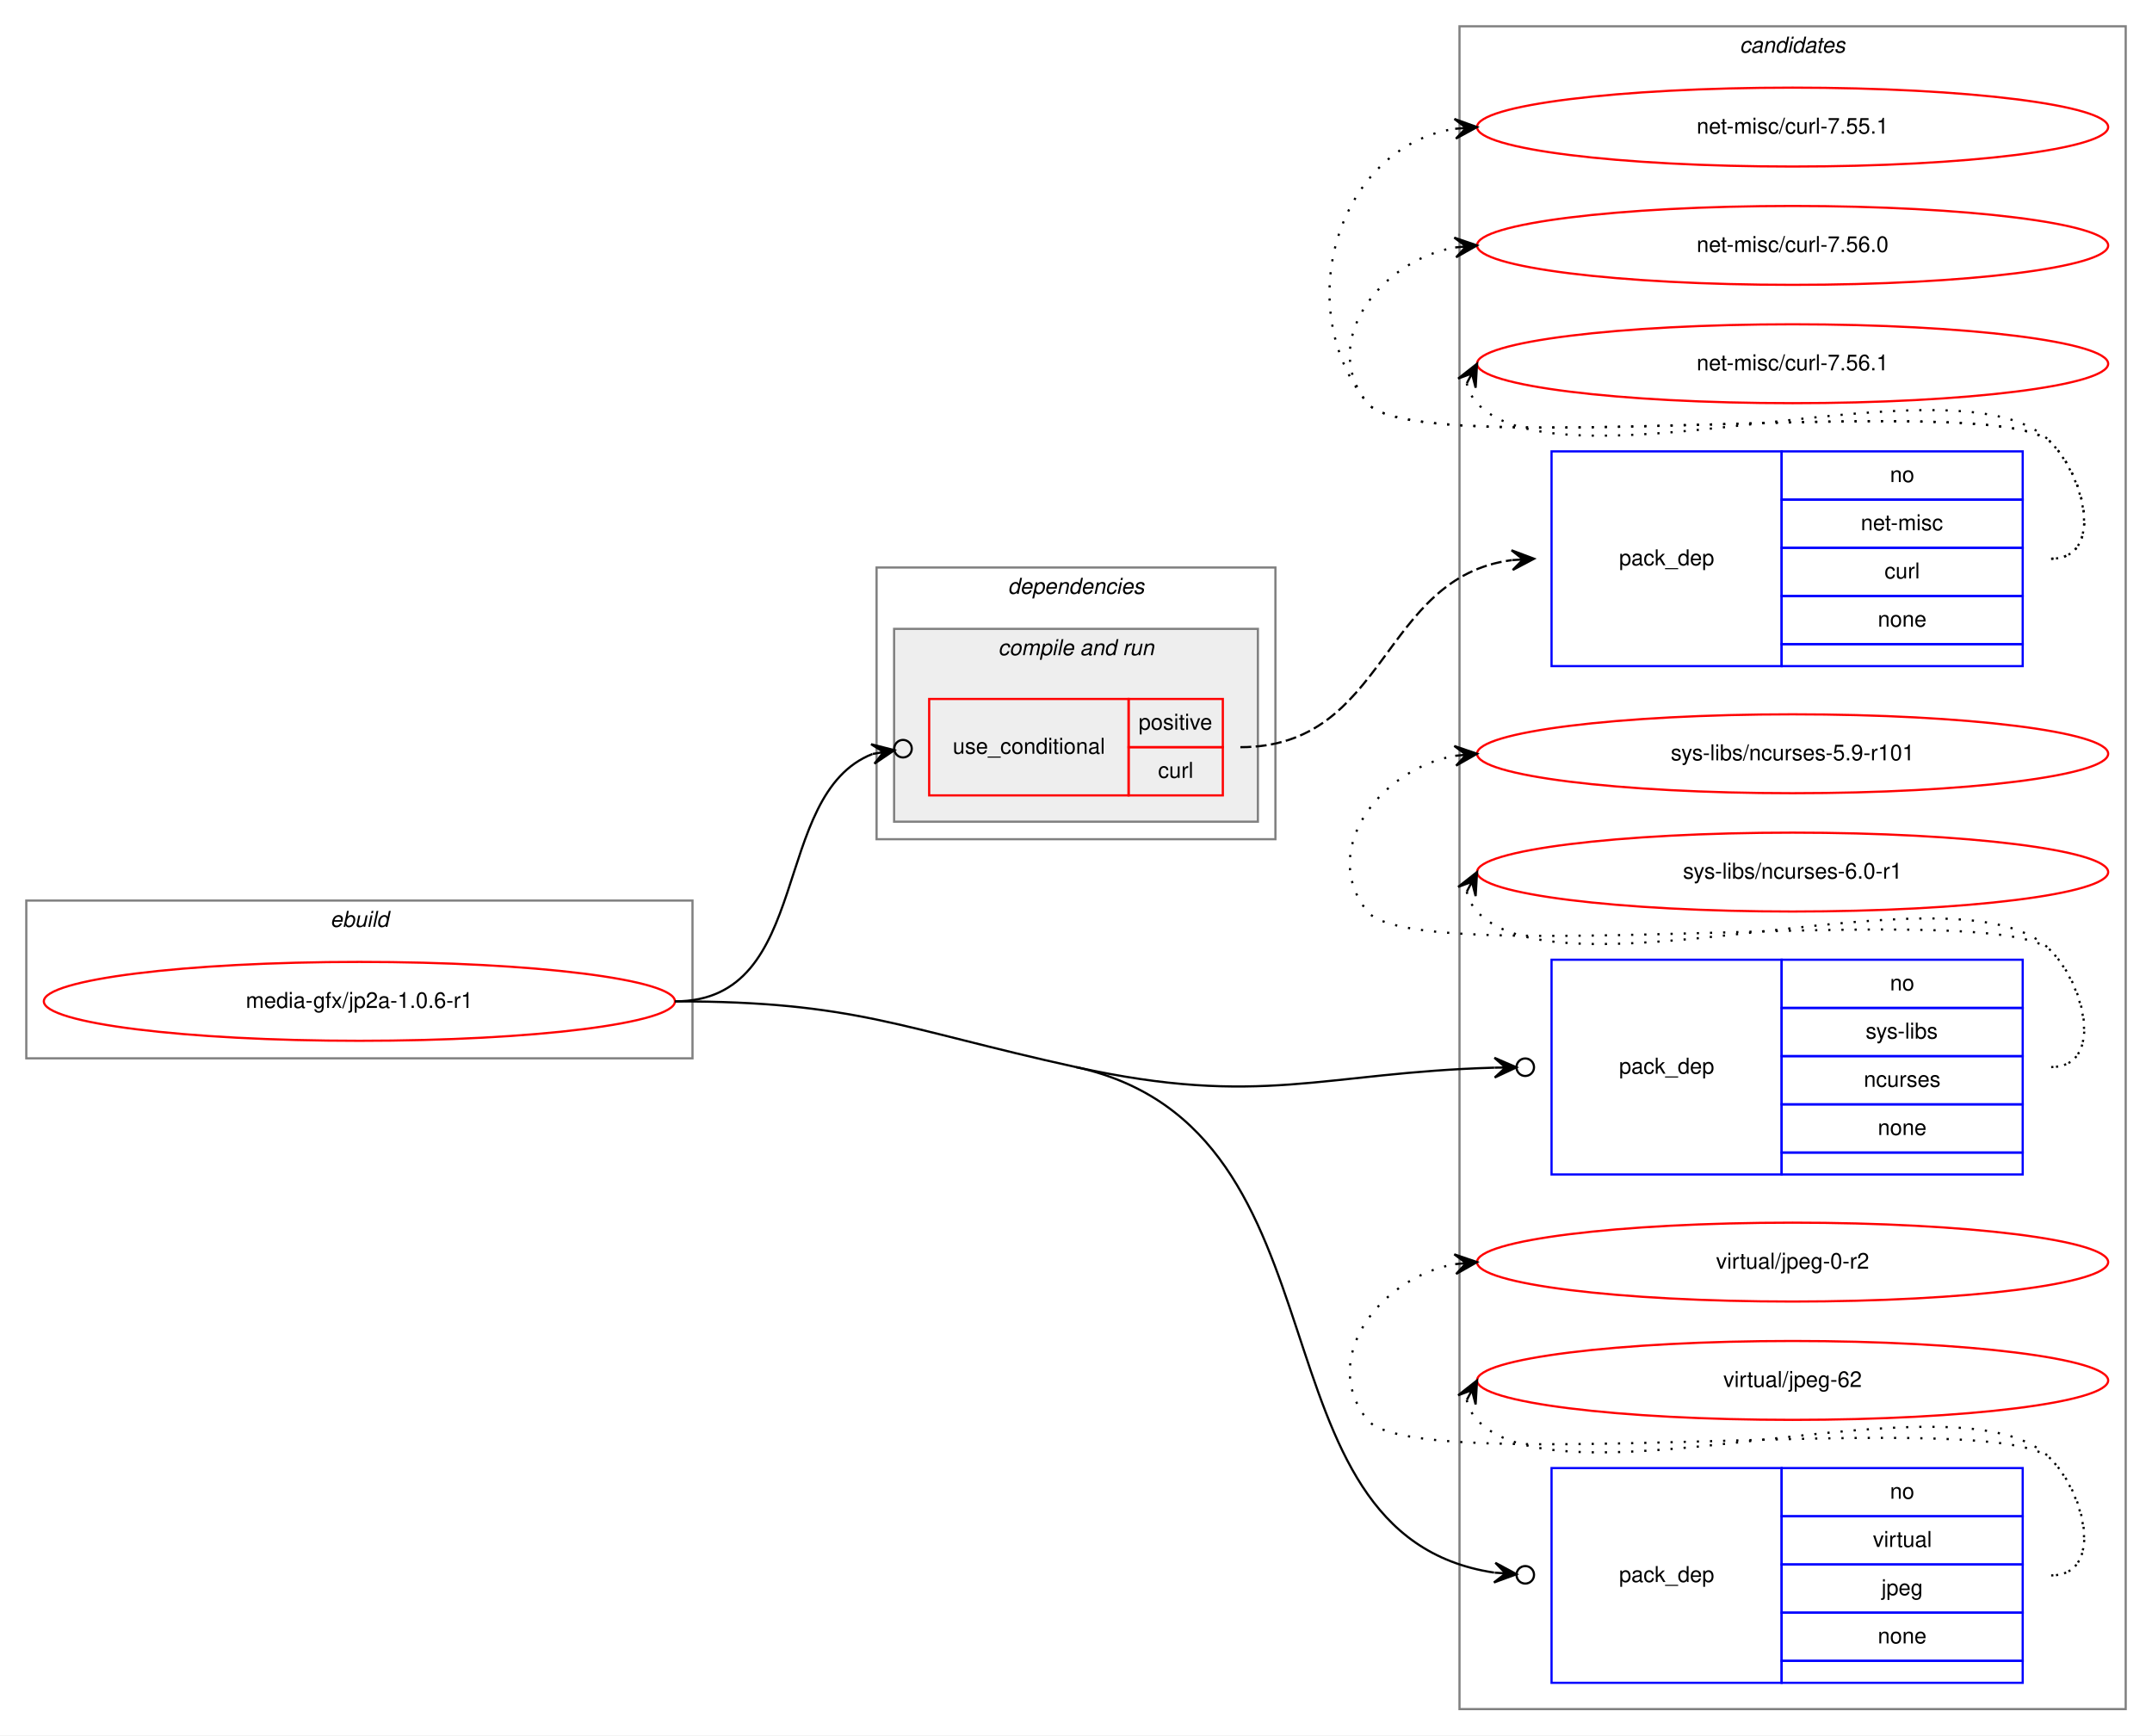
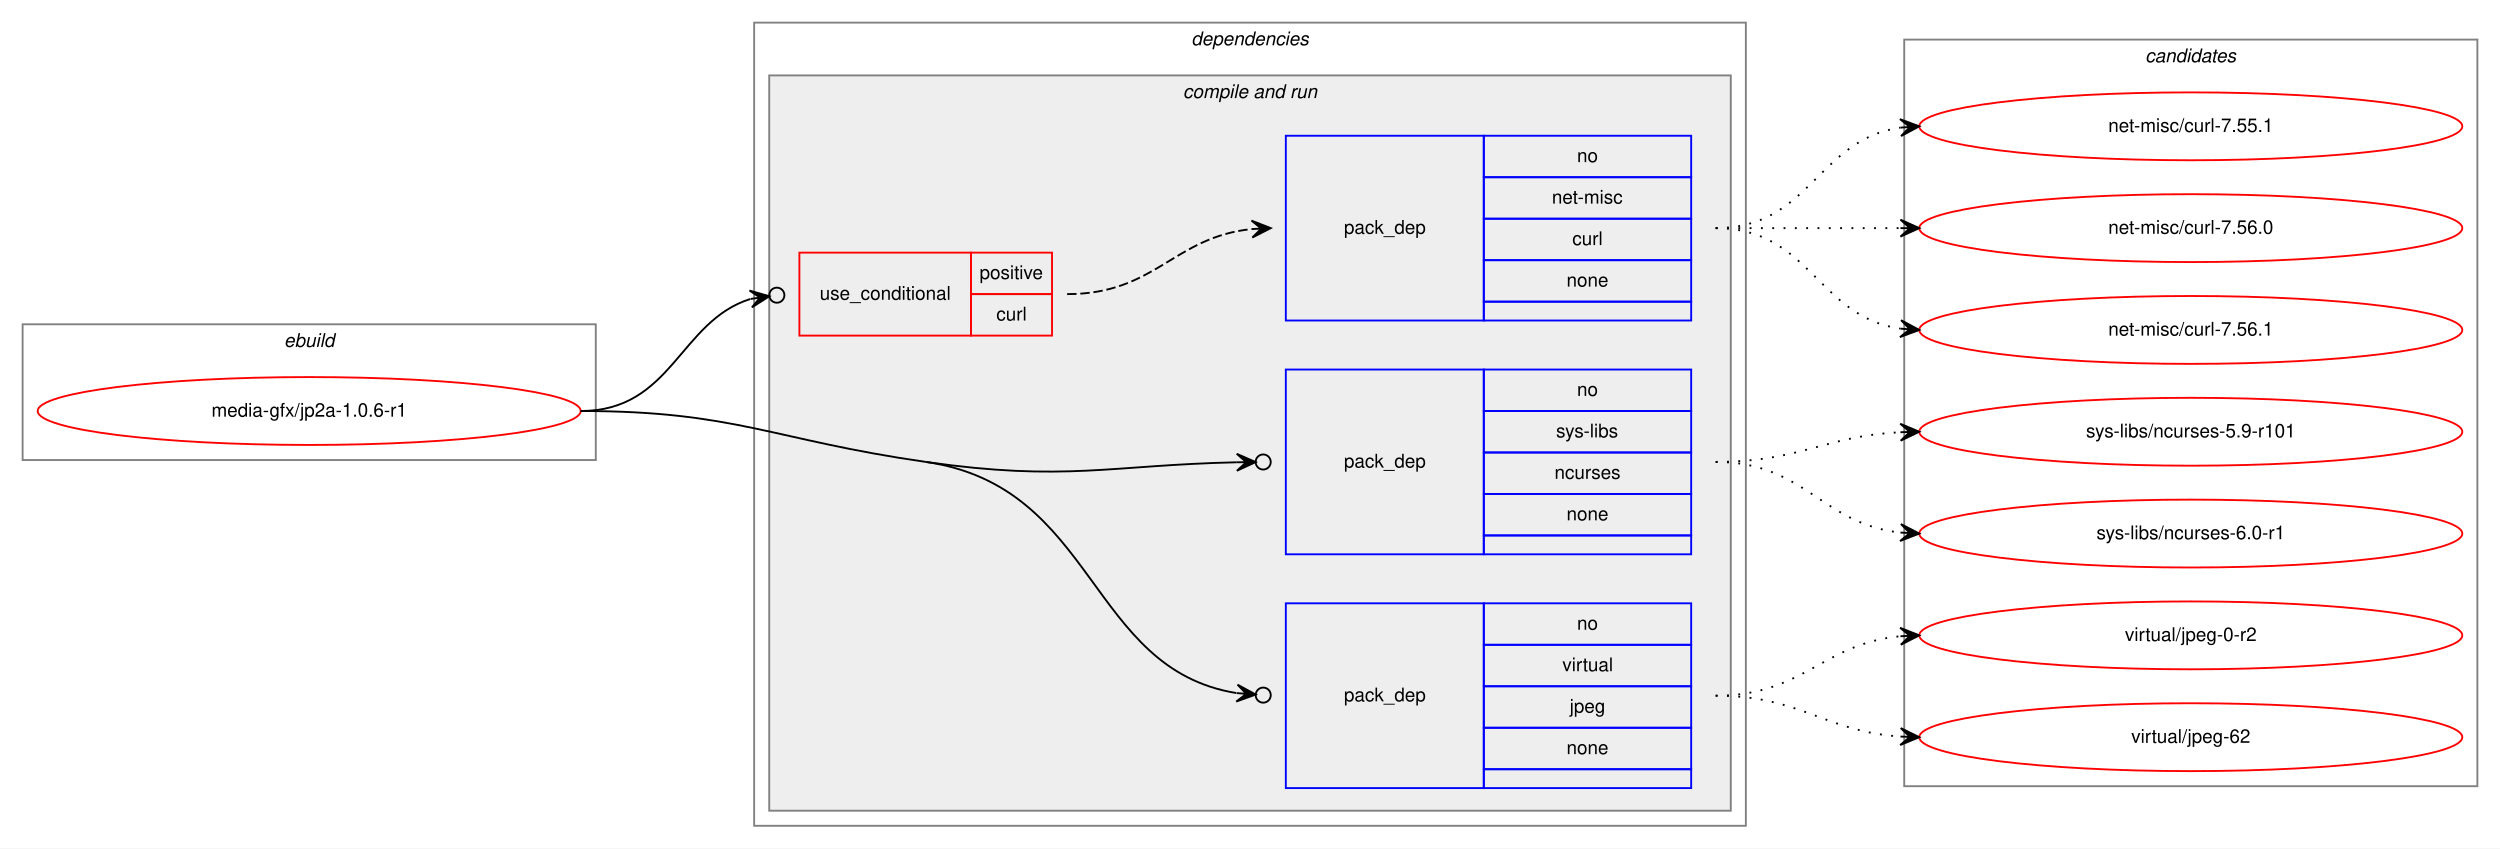
- <svg xmlns="http://www.w3.org/2000/svg" xmlns:xlink="http://www.w3.org/1999/xlink" width="982pt" height="792pt" viewBox="0.00 0.00 982.00 792.00">
-   <g id="graph0" class="graph" transform="scale(1 1) rotate(0) translate(4 788)">
-     <polygon fill="white" stroke="transparent" points="-4,4 -4,-788 978,-788 978,4 -4,4" />
+ <svg xmlns="http://www.w3.org/2000/svg" xmlns:xlink="http://www.w3.org/1999/xlink" width="1326pt" height="450pt" viewBox="0.00 0.00 1326.00 450.00">
+   <g id="graph0" class="graph" transform="scale(1 1) rotate(0) translate(4 446)">
+     <polygon fill="white" stroke="transparent" points="-4,4 -4,-446 1322,-446 1322,4 -4,4" />
    <g id="clust1" class="cluster">
-       <polygon fill="none" stroke="gray" points="8,-305 8,-377 312,-377 312,-305 8,-305" />
-       <text text-anchor="start" x="146.663" y="-365" font-family="Helvetica,sans-Serif" font-style="italic" font-size="10.00">ebuild</text>
+       <polygon fill="none" stroke="gray" points="8,-202 8,-274 312,-274 312,-202 8,-202" />
+       <text text-anchor="start" x="146.663" y="-262" font-family="Helvetica,sans-Serif" font-style="italic" font-size="10.00">ebuild</text>
+     </g>
+     <g id="clust2" class="cluster">
+       <polygon fill="none" stroke="gray" points="396,-8 396,-434 922,-434 922,-8 396,-8" />
+       <text text-anchor="start" x="627.875" y="-422" font-family="Helvetica,sans-Serif" font-style="italic" font-size="10.00">dependencies</text>
+     </g>
+     <g id="clust4" class="cluster">
+       <polygon fill="#eeeeee" stroke="gray" points="404,-16 404,-406 914,-406 914,-16 404,-16" />
+       <text text-anchor="start" x="623.437" y="-394" font-family="Helvetica,sans-Serif" font-style="italic" font-size="10.00">compile and run</text>
    </g>
    <g id="clust10" class="cluster">
-       <polygon fill="none" stroke="gray" points="662,-8 662,-776 966,-776 966,-8 662,-8" />
-       <text text-anchor="start" x="789.824" y="-764" font-family="Helvetica,sans-Serif" font-style="italic" font-size="10.00">candidates</text>
-     </g>
-     <g id="clust2" class="cluster">
-       <polygon fill="none" stroke="gray" points="396,-405 396,-529 578,-529 578,-405 396,-405" />
-       <text text-anchor="start" x="455.875" y="-517" font-family="Helvetica,sans-Serif" font-style="italic" font-size="10.00">dependencies</text>
-     </g>
-     <g id="clust4" class="cluster">
-       <polygon fill="#eeeeee" stroke="gray" points="404,-413 404,-501 570,-501 570,-413 404,-413" />
-       <text text-anchor="start" x="451.437" y="-489" font-family="Helvetica,sans-Serif" font-style="italic" font-size="10.00">compile and run</text>
+       <polygon fill="none" stroke="gray" points="1006,-29 1006,-425 1310,-425 1310,-29 1006,-29" />
+       <text text-anchor="start" x="1133.82" y="-413" font-family="Helvetica,sans-Serif" font-style="italic" font-size="10.00">candidates</text>
    </g>
    <g id="node1" class="node">
      <g id="a_node1">
        <a xlink:href="../media-gfx/jp2a-1.0.6-r1.svg" xlink:title="media-gfx/jp2a-1.0.6-r1">
-           <ellipse fill="none" stroke="red" cx="160" cy="-331" rx="144" ry="18" />
-           <text text-anchor="middle" x="160" y="-328" font-family="Helvetica,sans-Serif" font-size="10.00">media-gfx/jp2a-1.0.6-r1</text>
+           <ellipse fill="none" stroke="red" cx="160" cy="-228" rx="144" ry="18" />
+           <text text-anchor="middle" x="160" y="-225" font-family="Helvetica,sans-Serif" font-size="10.00">media-gfx/jp2a-1.0.6-r1</text>
        </a>
      </g>
    </g>
    <g id="node2" class="node">
-       <polygon fill="none" stroke="red" points="420,-425 420,-469 511,-469 511,-425 420,-425" />
-       <text text-anchor="start" x="430.767" y="-444" font-family="Helvetica,sans-Serif" font-size="10.00">use_conditional</text>
-       <polygon fill="none" stroke="red" points="511,-447 511,-469 554,-469 554,-447 511,-447" />
-       <text text-anchor="start" x="515.553" y="-455" font-family="Helvetica,sans-Serif" font-size="10.00">positive</text>
-       <polygon fill="none" stroke="red" points="511,-425 511,-447 554,-447 554,-425 511,-425" />
-       <text text-anchor="start" x="524.447" y="-433" font-family="Helvetica,sans-Serif" font-size="10.00">curl</text>
+       <polygon fill="none" stroke="red" points="420,-268 420,-312 511,-312 511,-268 420,-268" />
+       <text text-anchor="start" x="430.767" y="-287" font-family="Helvetica,sans-Serif" font-size="10.00">use_conditional</text>
+       <polygon fill="none" stroke="red" points="511,-290 511,-312 554,-312 554,-290 511,-290" />
+       <text text-anchor="start" x="515.553" y="-298" font-family="Helvetica,sans-Serif" font-size="10.00">positive</text>
+       <polygon fill="none" stroke="red" points="511,-268 511,-290 554,-290 554,-268 511,-268" />
+       <text text-anchor="start" x="524.447" y="-276" font-family="Helvetica,sans-Serif" font-size="10.00">curl</text>
    </g>
    <g id="edge2" class="edge">
-       <path fill="none" stroke="black" d="M304,-331C367.562,-331 346.996,-425.45 394.127,-443.897" />
-       <ellipse fill="none" stroke="black" cx="408.059" cy="-446.316" rx="4" ry="4" />
-       <polygon fill="black" stroke="black" points="404.118,-445.632 393.496,-448.355 399.192,-444.776 394.265,-443.921 394.265,-443.921 394.265,-443.921 399.192,-444.776 395.035,-439.488 404.118,-445.632 404.118,-445.632" />
+       <path fill="none" stroke="black" d="M304,-228C352.537,-228 356.437,-275.681 393.989,-287.415" />
+       <ellipse fill="none" stroke="black" cx="408.041" cy="-289.432" rx="4" ry="4" />
+       <polygon fill="black" stroke="black" points="404.081,-288.863 393.543,-291.897 399.132,-288.153 394.183,-287.443 394.183,-287.443 394.183,-287.443 399.132,-288.153 394.822,-282.988 404.081,-288.863 404.081,-288.863" />
    </g>
    <g id="node4" class="node">
-       <polygon fill="none" stroke="blue" points="704,-252 704,-350 809,-350 809,-252 704,-252" />
-       <text text-anchor="start" x="734.823" y="-298" font-family="Helvetica,sans-Serif" font-size="10.00">pack_dep</text>
-       <polygon fill="none" stroke="blue" points="809,-328 809,-350 919,-350 919,-328 809,-328" />
-       <text text-anchor="start" x="858.441" y="-336" font-family="Helvetica,sans-Serif" font-size="10.00">no</text>
-       <polygon fill="none" stroke="blue" points="809,-306 809,-328 919,-328 919,-306 809,-306" />
-       <text text-anchor="start" x="847.337" y="-314" font-family="Helvetica,sans-Serif" font-size="10.00">sys-libs</text>
-       <polygon fill="none" stroke="blue" points="809,-284 809,-306 919,-306 919,-284 809,-284" />
-       <text text-anchor="start" x="846.497" y="-292" font-family="Helvetica,sans-Serif" font-size="10.00">ncurses</text>
-       <polygon fill="none" stroke="blue" points="809,-262 809,-284 919,-284 919,-262 809,-262" />
-       <text text-anchor="start" x="852.882" y="-270" font-family="Helvetica,sans-Serif" font-size="10.00">none</text>
-       <polygon fill="none" stroke="blue" points="809,-252 809,-262 919,-262 919,-252 809,-252" />
+       <polygon fill="none" stroke="blue" points="678,-152 678,-250 783,-250 783,-152 678,-152" />
+       <text text-anchor="start" x="708.823" y="-198" font-family="Helvetica,sans-Serif" font-size="10.00">pack_dep</text>
+       <polygon fill="none" stroke="blue" points="783,-228 783,-250 893,-250 893,-228 783,-228" />
+       <text text-anchor="start" x="832.441" y="-236" font-family="Helvetica,sans-Serif" font-size="10.00">no</text>
+       <polygon fill="none" stroke="blue" points="783,-206 783,-228 893,-228 893,-206 783,-206" />
+       <text text-anchor="start" x="821.337" y="-214" font-family="Helvetica,sans-Serif" font-size="10.00">sys-libs</text>
+       <polygon fill="none" stroke="blue" points="783,-184 783,-206 893,-206 893,-184 783,-184" />
+       <text text-anchor="start" x="820.497" y="-192" font-family="Helvetica,sans-Serif" font-size="10.00">ncurses</text>
+       <polygon fill="none" stroke="blue" points="783,-162 783,-184 893,-184 893,-162 783,-162" />
+       <text text-anchor="start" x="826.882" y="-170" font-family="Helvetica,sans-Serif" font-size="10.00">none</text>
+       <polygon fill="none" stroke="blue" points="783,-152 783,-162 893,-162 893,-152 783,-152" />
    </g>
    <g id="edge3" class="edge">
-       <path fill="none" stroke="black" d="M487,-301C571.525,-282.437 599.335,-298.462 677.854,-300.74" />
-       <ellipse fill="none" stroke="black" cx="692" cy="-300.943" rx="4" ry="4" />
-       <polygon fill="black" stroke="black" points="688.001,-300.885 677.937,-305.241 683.001,-300.814 678.002,-300.742 678.002,-300.742 678.002,-300.742 683.001,-300.814 678.066,-296.242 688.001,-300.885 688.001,-300.885" />
+       <path fill="none" stroke="black" d="M487,-201C561.216,-190.332 584.998,-199.333 651.982,-200.805" />
+       <ellipse fill="none" stroke="black" cx="666" cy="-200.957" rx="4" ry="4" />
+       <polygon fill="black" stroke="black" points="662,-200.913 651.952,-205.305 657.001,-200.859 652.001,-200.805 652.001,-200.805 652.001,-200.805 657.001,-200.859 652.05,-196.305 662,-200.913 662,-200.913" />
    </g>
    <g id="node5" class="node">
-       <polygon fill="none" stroke="blue" points="704,-20 704,-118 809,-118 809,-20 704,-20" />
-       <text text-anchor="start" x="734.823" y="-66" font-family="Helvetica,sans-Serif" font-size="10.00">pack_dep</text>
-       <polygon fill="none" stroke="blue" points="809,-96 809,-118 919,-118 919,-96 809,-96" />
-       <text text-anchor="start" x="858.441" y="-104" font-family="Helvetica,sans-Serif" font-size="10.00">no</text>
-       <polygon fill="none" stroke="blue" points="809,-74 809,-96 919,-96 919,-74 809,-74" />
-       <text text-anchor="start" x="850.668" y="-82" font-family="Helvetica,sans-Serif" font-size="10.00">virtual</text>
-       <polygon fill="none" stroke="blue" points="809,-52 809,-74 919,-74 919,-52 809,-52" />
-       <text text-anchor="start" x="854.552" y="-60" font-family="Helvetica,sans-Serif" font-size="10.00">jpeg</text>
-       <polygon fill="none" stroke="blue" points="809,-30 809,-52 919,-52 919,-30 809,-30" />
-       <text text-anchor="start" x="852.882" y="-38" font-family="Helvetica,sans-Serif" font-size="10.00">none</text>
-       <polygon fill="none" stroke="blue" points="809,-20 809,-30 919,-30 919,-20 809,-20" />
+       <polygon fill="none" stroke="blue" points="678,-28 678,-126 783,-126 783,-28 678,-28" />
+       <text text-anchor="start" x="708.823" y="-74" font-family="Helvetica,sans-Serif" font-size="10.00">pack_dep</text>
+       <polygon fill="none" stroke="blue" points="783,-104 783,-126 893,-126 893,-104 783,-104" />
+       <text text-anchor="start" x="832.441" y="-112" font-family="Helvetica,sans-Serif" font-size="10.00">no</text>
+       <polygon fill="none" stroke="blue" points="783,-82 783,-104 893,-104 893,-82 783,-82" />
+       <text text-anchor="start" x="824.668" y="-90" font-family="Helvetica,sans-Serif" font-size="10.00">virtual</text>
+       <polygon fill="none" stroke="blue" points="783,-60 783,-82 893,-82 893,-60 783,-60" />
+       <text text-anchor="start" x="828.552" y="-68" font-family="Helvetica,sans-Serif" font-size="10.00">jpeg</text>
+       <polygon fill="none" stroke="blue" points="783,-38 783,-60 893,-60 893,-38 783,-38" />
+       <text text-anchor="start" x="826.882" y="-46" font-family="Helvetica,sans-Serif" font-size="10.00">none</text>
+       <polygon fill="none" stroke="blue" points="783,-28 783,-38 893,-38 893,-28 783,-28" />
    </g>
    <g id="edge4" class="edge">
-       <path fill="none" stroke="black" d="M487,-301C616.197,-272.626 562.902,-87.58 677.788,-70.294" />
-       <ellipse fill="none" stroke="black" cx="692.01" cy="-69.284" rx="4" ry="4" />
-       <polygon fill="black" stroke="black" points="688.02,-69.567 678.364,-74.765 683.033,-69.922 678.045,-70.276 678.045,-70.276 678.045,-70.276 683.033,-69.922 677.726,-65.788 688.02,-69.567 688.02,-69.567" />
-       <path fill="none" stroke="black" d="M304,-331C386.419,-331 406.5,-318.68 487,-301" />
+       <path fill="none" stroke="black" d="M487,-201C577.789,-187.95 572.929,-91.189 651.828,-78.395" />
+       <ellipse fill="none" stroke="black" cx="666.012" cy="-77.306" rx="4" ry="4" />
+       <polygon fill="black" stroke="black" points="662.023,-77.612 652.397,-82.865 657.038,-77.995 652.053,-78.378 652.053,-78.378 652.053,-78.378 657.038,-77.995 651.708,-73.891 662.023,-77.612 662.023,-77.612" />
+       <path fill="none" stroke="black" d="M304,-228C386.214,-228 405.623,-212.697 487,-201" />
    </g>
    <g id="node3" class="node">
-       <polygon fill="none" stroke="blue" points="704,-484 704,-582 809,-582 809,-484 704,-484" />
-       <text text-anchor="start" x="734.823" y="-530" font-family="Helvetica,sans-Serif" font-size="10.00">pack_dep</text>
-       <polygon fill="none" stroke="blue" points="809,-560 809,-582 919,-582 919,-560 809,-560" />
-       <text text-anchor="start" x="858.441" y="-568" font-family="Helvetica,sans-Serif" font-size="10.00">no</text>
-       <polygon fill="none" stroke="blue" points="809,-538 809,-560 919,-560 919,-538 809,-538" />
-       <text text-anchor="start" x="845.113" y="-546" font-family="Helvetica,sans-Serif" font-size="10.00">net-misc</text>
-       <polygon fill="none" stroke="blue" points="809,-516 809,-538 919,-538 919,-516 809,-516" />
-       <text text-anchor="start" x="855.947" y="-524" font-family="Helvetica,sans-Serif" font-size="10.00">curl</text>
-       <polygon fill="none" stroke="blue" points="809,-494 809,-516 919,-516 919,-494 809,-494" />
-       <text text-anchor="start" x="852.882" y="-502" font-family="Helvetica,sans-Serif" font-size="10.00">none</text>
-       <polygon fill="none" stroke="blue" points="809,-484 809,-494 919,-494 919,-484 809,-484" />
+       <polygon fill="none" stroke="blue" points="678,-276 678,-374 783,-374 783,-276 678,-276" />
+       <text text-anchor="start" x="708.823" y="-322" font-family="Helvetica,sans-Serif" font-size="10.00">pack_dep</text>
+       <polygon fill="none" stroke="blue" points="783,-352 783,-374 893,-374 893,-352 783,-352" />
+       <text text-anchor="start" x="832.441" y="-360" font-family="Helvetica,sans-Serif" font-size="10.00">no</text>
+       <polygon fill="none" stroke="blue" points="783,-330 783,-352 893,-352 893,-330 783,-330" />
+       <text text-anchor="start" x="819.113" y="-338" font-family="Helvetica,sans-Serif" font-size="10.00">net-misc</text>
+       <polygon fill="none" stroke="blue" points="783,-308 783,-330 893,-330 893,-308 783,-308" />
+       <text text-anchor="start" x="829.947" y="-316" font-family="Helvetica,sans-Serif" font-size="10.00">curl</text>
+       <polygon fill="none" stroke="blue" points="783,-286 783,-308 893,-308 893,-286 783,-286" />
+       <text text-anchor="start" x="826.882" y="-294" font-family="Helvetica,sans-Serif" font-size="10.00">none</text>
+       <polygon fill="none" stroke="blue" points="783,-276 783,-286 893,-286 893,-276 783,-276" />
    </g>
    <g id="edge1" class="edge">
-       <path fill="none" stroke="black" stroke-dasharray="5,2" d="M562,-447C629.172,-447 625.797,-524.487 685.804,-532.357" />
-       <polygon fill="black" stroke="black" points="696,-533 685.737,-536.862 691.01,-532.685 686.02,-532.371 686.02,-532.371 686.02,-532.371 691.01,-532.685 686.303,-527.88 696,-533 696,-533" />
+       <path fill="none" stroke="black" stroke-dasharray="5,2" d="M562,-290C608.91,-290 618.332,-320.251 659.97,-324.505" />
+       <polygon fill="black" stroke="black" points="670,-325 659.79,-329.002 665.006,-324.754 660.012,-324.507 660.012,-324.507 660.012,-324.507 665.006,-324.754 660.234,-320.013 670,-325 670,-325" />
    </g>
    <g id="node6" class="node">
      <g id="a_node6">
        <a xlink:href="../net-misc/curl-7.55.1.svg" xlink:title="net-misc/curl-7.55.1">
-           <ellipse fill="none" stroke="red" cx="814" cy="-730" rx="144" ry="18" />
-           <text text-anchor="middle" x="814" y="-727" font-family="Helvetica,sans-Serif" font-size="10.00">net-misc/curl-7.55.1</text>
+           <ellipse fill="none" stroke="red" cx="1158" cy="-379" rx="144" ry="18" />
+           <text text-anchor="middle" x="1158" y="-376" font-family="Helvetica,sans-Serif" font-size="10.00">net-misc/curl-7.55.1</text>
        </a>
      </g>
    </g>
    <g id="edge5" class="edge">
-       <path fill="none" stroke="black" stroke-dasharray="1,5" d="M932,-533C955.556,-533 948.376,-569.069 932,-586 907.859,-610.959 641.83,-576.996 620,-604 584.343,-648.108 606.739,-720.836 659.752,-729.207" />
-       <polygon fill="black" stroke="black" points="670,-730 659.683,-733.715 665.015,-729.614 660.03,-729.229 660.03,-729.229 660.03,-729.229 665.015,-729.614 660.377,-724.742 670,-730 670,-730" />
+       <path fill="none" stroke="black" stroke-dasharray="1,5" d="M906,-325C956.102,-325 960.012,-372.066 1003.98,-378.317" />
+       <polygon fill="black" stroke="black" points="1014,-379 1003.72,-382.81 1009.01,-378.66 1004.02,-378.32 1004.02,-378.32 1004.02,-378.32 1009.01,-378.66 1004.33,-373.831 1014,-379 1014,-379" />
    </g>
    <g id="node7" class="node">
      <g id="a_node7">
        <a xlink:href="../net-misc/curl-7.56.0.svg" xlink:title="net-misc/curl-7.56.0">
-           <ellipse fill="none" stroke="red" cx="814" cy="-676" rx="144" ry="18" />
-           <text text-anchor="middle" x="814" y="-673" font-family="Helvetica,sans-Serif" font-size="10.00">net-misc/curl-7.56.0</text>
+           <ellipse fill="none" stroke="red" cx="1158" cy="-325" rx="144" ry="18" />
+           <text text-anchor="middle" x="1158" y="-322" font-family="Helvetica,sans-Serif" font-size="10.00">net-misc/curl-7.56.0</text>
        </a>
      </g>
    </g>
    <g id="edge6" class="edge">
-       <path fill="none" stroke="black" stroke-dasharray="1,5" d="M932,-533C955.556,-533 948.376,-569.069 932,-586 907.859,-610.959 641.83,-576.996 620,-604 597.708,-631.575 625.14,-668.599 659.623,-675.029" />
-       <polygon fill="black" stroke="black" points="670,-676 659.624,-679.548 665.022,-675.534 660.044,-675.068 660.044,-675.068 660.044,-675.068 665.022,-675.534 660.463,-670.587 670,-676 670,-676" />
+       <path fill="none" stroke="black" stroke-dasharray="1,5" d="M906,-325C950.438,-325 964.02,-325 1003.88,-325" />
+       <polygon fill="black" stroke="black" points="1014,-325 1004,-329.5 1009,-325 1004,-325 1004,-325 1004,-325 1009,-325 1004,-320.5 1014,-325 1014,-325" />
    </g>
    <g id="node8" class="node">
      <g id="a_node8">
        <a xlink:href="../net-misc/curl-7.56.1.svg" xlink:title="net-misc/curl-7.56.1">
-           <ellipse fill="none" stroke="red" cx="814" cy="-622" rx="144" ry="18" />
-           <text text-anchor="middle" x="814" y="-619" font-family="Helvetica,sans-Serif" font-size="10.00">net-misc/curl-7.56.1</text>
+           <ellipse fill="none" stroke="red" cx="1158" cy="-271" rx="144" ry="18" />
+           <text text-anchor="middle" x="1158" y="-268" font-family="Helvetica,sans-Serif" font-size="10.00">net-misc/curl-7.56.1</text>
        </a>
      </g>
    </g>
    <g id="edge7" class="edge">
-       <path fill="none" stroke="black" stroke-dasharray="1,5" d="M665.302,-613.011C666.046,-609.792 667.782,-606.376 670,-604 709.827,-561.343 892.173,-628.657 932,-586 948.075,-568.782 955.556,-533 932,-533" />
-       <polygon fill="black" stroke="black" points="670,-622 661.38,-615.221 667.684,-617.569 665.368,-613.137 665.368,-613.137 665.368,-613.137 667.684,-617.569 669.357,-611.053 670,-622 670,-622" />
+       <path fill="none" stroke="black" stroke-dasharray="1,5" d="M906,-325C956.102,-325 960.012,-277.934 1003.98,-271.683" />
+       <polygon fill="black" stroke="black" points="1014,-271 1004.33,-276.169 1009.01,-271.34 1004.02,-271.68 1004.02,-271.68 1004.02,-271.68 1009.01,-271.34 1003.72,-267.19 1014,-271 1014,-271" />
    </g>
    <g id="node9" class="node">
      <g id="a_node9">
        <a xlink:href="../sys-libs/ncurses-5.9-r101.svg" xlink:title="sys-libs/ncurses-5.9-r101">
-           <ellipse fill="none" stroke="red" cx="814" cy="-444" rx="144" ry="18" />
-           <text text-anchor="middle" x="814" y="-441" font-family="Helvetica,sans-Serif" font-size="10.00">sys-libs/ncurses-5.9-r101</text>
+           <ellipse fill="none" stroke="red" cx="1158" cy="-217" rx="144" ry="18" />
+           <text text-anchor="middle" x="1158" y="-214" font-family="Helvetica,sans-Serif" font-size="10.00">sys-libs/ncurses-5.9-r101</text>
        </a>
      </g>
    </g>
    <g id="edge8" class="edge">
-       <path fill="none" stroke="black" stroke-dasharray="1,5" d="M932,-301C955.556,-301 948.376,-337.069 932,-354 907.859,-378.959 641.83,-344.996 620,-372 597.708,-399.575 625.14,-436.599 659.623,-443.029" />
-       <polygon fill="black" stroke="black" points="670,-444 659.624,-447.548 665.022,-443.534 660.044,-443.068 660.044,-443.068 660.044,-443.068 665.022,-443.534 660.463,-438.587 670,-444 670,-444" />
+       <path fill="none" stroke="black" stroke-dasharray="1,5" d="M906,-201C950.923,-201 963.643,-214.713 1003.79,-216.749" />
+       <polygon fill="black" stroke="black" points="1014,-217 1003.89,-221.253 1009,-216.877 1004,-216.754 1004,-216.754 1004,-216.754 1009,-216.877 1004.11,-212.255 1014,-217 1014,-217" />
    </g>
    <g id="node10" class="node">
      <g id="a_node10">
        <a xlink:href="../sys-libs/ncurses-6.0-r1.svg" xlink:title="sys-libs/ncurses-6.0-r1">
-           <ellipse fill="none" stroke="red" cx="814" cy="-390" rx="144" ry="18" />
-           <text text-anchor="middle" x="814" y="-387" font-family="Helvetica,sans-Serif" font-size="10.00">sys-libs/ncurses-6.0-r1</text>
+           <ellipse fill="none" stroke="red" cx="1158" cy="-163" rx="144" ry="18" />
+           <text text-anchor="middle" x="1158" y="-160" font-family="Helvetica,sans-Serif" font-size="10.00">sys-libs/ncurses-6.0-r1</text>
        </a>
      </g>
    </g>
    <g id="edge9" class="edge">
-       <path fill="none" stroke="black" stroke-dasharray="1,5" d="M665.302,-381.011C666.046,-377.792 667.782,-374.376 670,-372 709.827,-329.343 892.173,-396.657 932,-354 948.075,-336.782 955.556,-301 932,-301" />
-       <polygon fill="black" stroke="black" points="670,-390 661.38,-383.221 667.684,-385.569 665.368,-381.137 665.368,-381.137 665.368,-381.137 667.684,-385.569 669.357,-379.053 670,-390 670,-390" />
+       <path fill="none" stroke="black" stroke-dasharray="1,5" d="M906,-201C953.307,-201 962.018,-168.156 1003.9,-163.537" />
+       <polygon fill="black" stroke="black" points="1014,-163 1004.25,-168.025 1009.01,-163.266 1004.01,-163.531 1004.01,-163.531 1004.01,-163.531 1009.01,-163.266 1003.78,-159.037 1014,-163 1014,-163" />
    </g>
    <g id="node11" class="node">
      <g id="a_node11">
        <a xlink:href="../virtual/jpeg-0-r2.svg" xlink:title="virtual/jpeg-0-r2">
-           <ellipse fill="none" stroke="red" cx="814" cy="-212" rx="144" ry="18" />
-           <text text-anchor="middle" x="814" y="-209" font-family="Helvetica,sans-Serif" font-size="10.00">virtual/jpeg-0-r2</text>
+           <ellipse fill="none" stroke="red" cx="1158" cy="-109" rx="144" ry="18" />
+           <text text-anchor="middle" x="1158" y="-106" font-family="Helvetica,sans-Serif" font-size="10.00">virtual/jpeg-0-r2</text>
        </a>
      </g>
    </g>
    <g id="edge10" class="edge">
-       <path fill="none" stroke="black" stroke-dasharray="1,5" d="M932,-69C955.556,-69 948.376,-105.069 932,-122 907.859,-146.959 641.83,-112.996 620,-140 597.708,-167.575 625.14,-204.599 659.623,-211.029" />
-       <polygon fill="black" stroke="black" points="670,-212 659.624,-215.548 665.022,-211.534 660.044,-211.068 660.044,-211.068 660.044,-211.068 665.022,-211.534 660.463,-206.587 670,-212 670,-212" />
+       <path fill="none" stroke="black" stroke-dasharray="1,5" d="M906,-77C952.445,-77 962.579,-104.542 1003.78,-108.523" />
+       <polygon fill="black" stroke="black" points="1014,-109 1003.8,-113.029 1009.01,-108.767 1004.01,-108.534 1004.01,-108.534 1004.01,-108.534 1009.01,-108.767 1004.22,-104.039 1014,-109 1014,-109" />
    </g>
    <g id="node12" class="node">
      <g id="a_node12">
        <a xlink:href="../virtual/jpeg-62.svg" xlink:title="virtual/jpeg-62">
-           <ellipse fill="none" stroke="red" cx="814" cy="-158" rx="144" ry="18" />
-           <text text-anchor="middle" x="814" y="-155" font-family="Helvetica,sans-Serif" font-size="10.00">virtual/jpeg-62</text>
+           <ellipse fill="none" stroke="red" cx="1158" cy="-55" rx="144" ry="18" />
+           <text text-anchor="middle" x="1158" y="-52" font-family="Helvetica,sans-Serif" font-size="10.00">virtual/jpeg-62</text>
        </a>
      </g>
    </g>
    <g id="edge11" class="edge">
-       <path fill="none" stroke="black" stroke-dasharray="1,5" d="M665.302,-149.011C666.046,-145.792 667.782,-142.376 670,-140 709.827,-97.343 892.173,-164.657 932,-122 948.075,-104.782 955.556,-69 932,-69" />
-       <polygon fill="black" stroke="black" points="670,-158 661.38,-151.221 667.684,-153.569 665.368,-149.137 665.368,-149.137 665.368,-149.137 667.684,-153.569 669.357,-147.053 670,-158 670,-158" />
+       <path fill="none" stroke="black" stroke-dasharray="1,5" d="M906,-77C951.446,-77 963.361,-58.065 1003.96,-55.328" />
+       <polygon fill="black" stroke="black" points="1014,-55 1004.15,-59.824 1009,-55.163 1004.01,-55.327 1004.01,-55.327 1004.01,-55.327 1009,-55.163 1003.86,-50.829 1014,-55 1014,-55" />
    </g>
  </g>
</svg>
